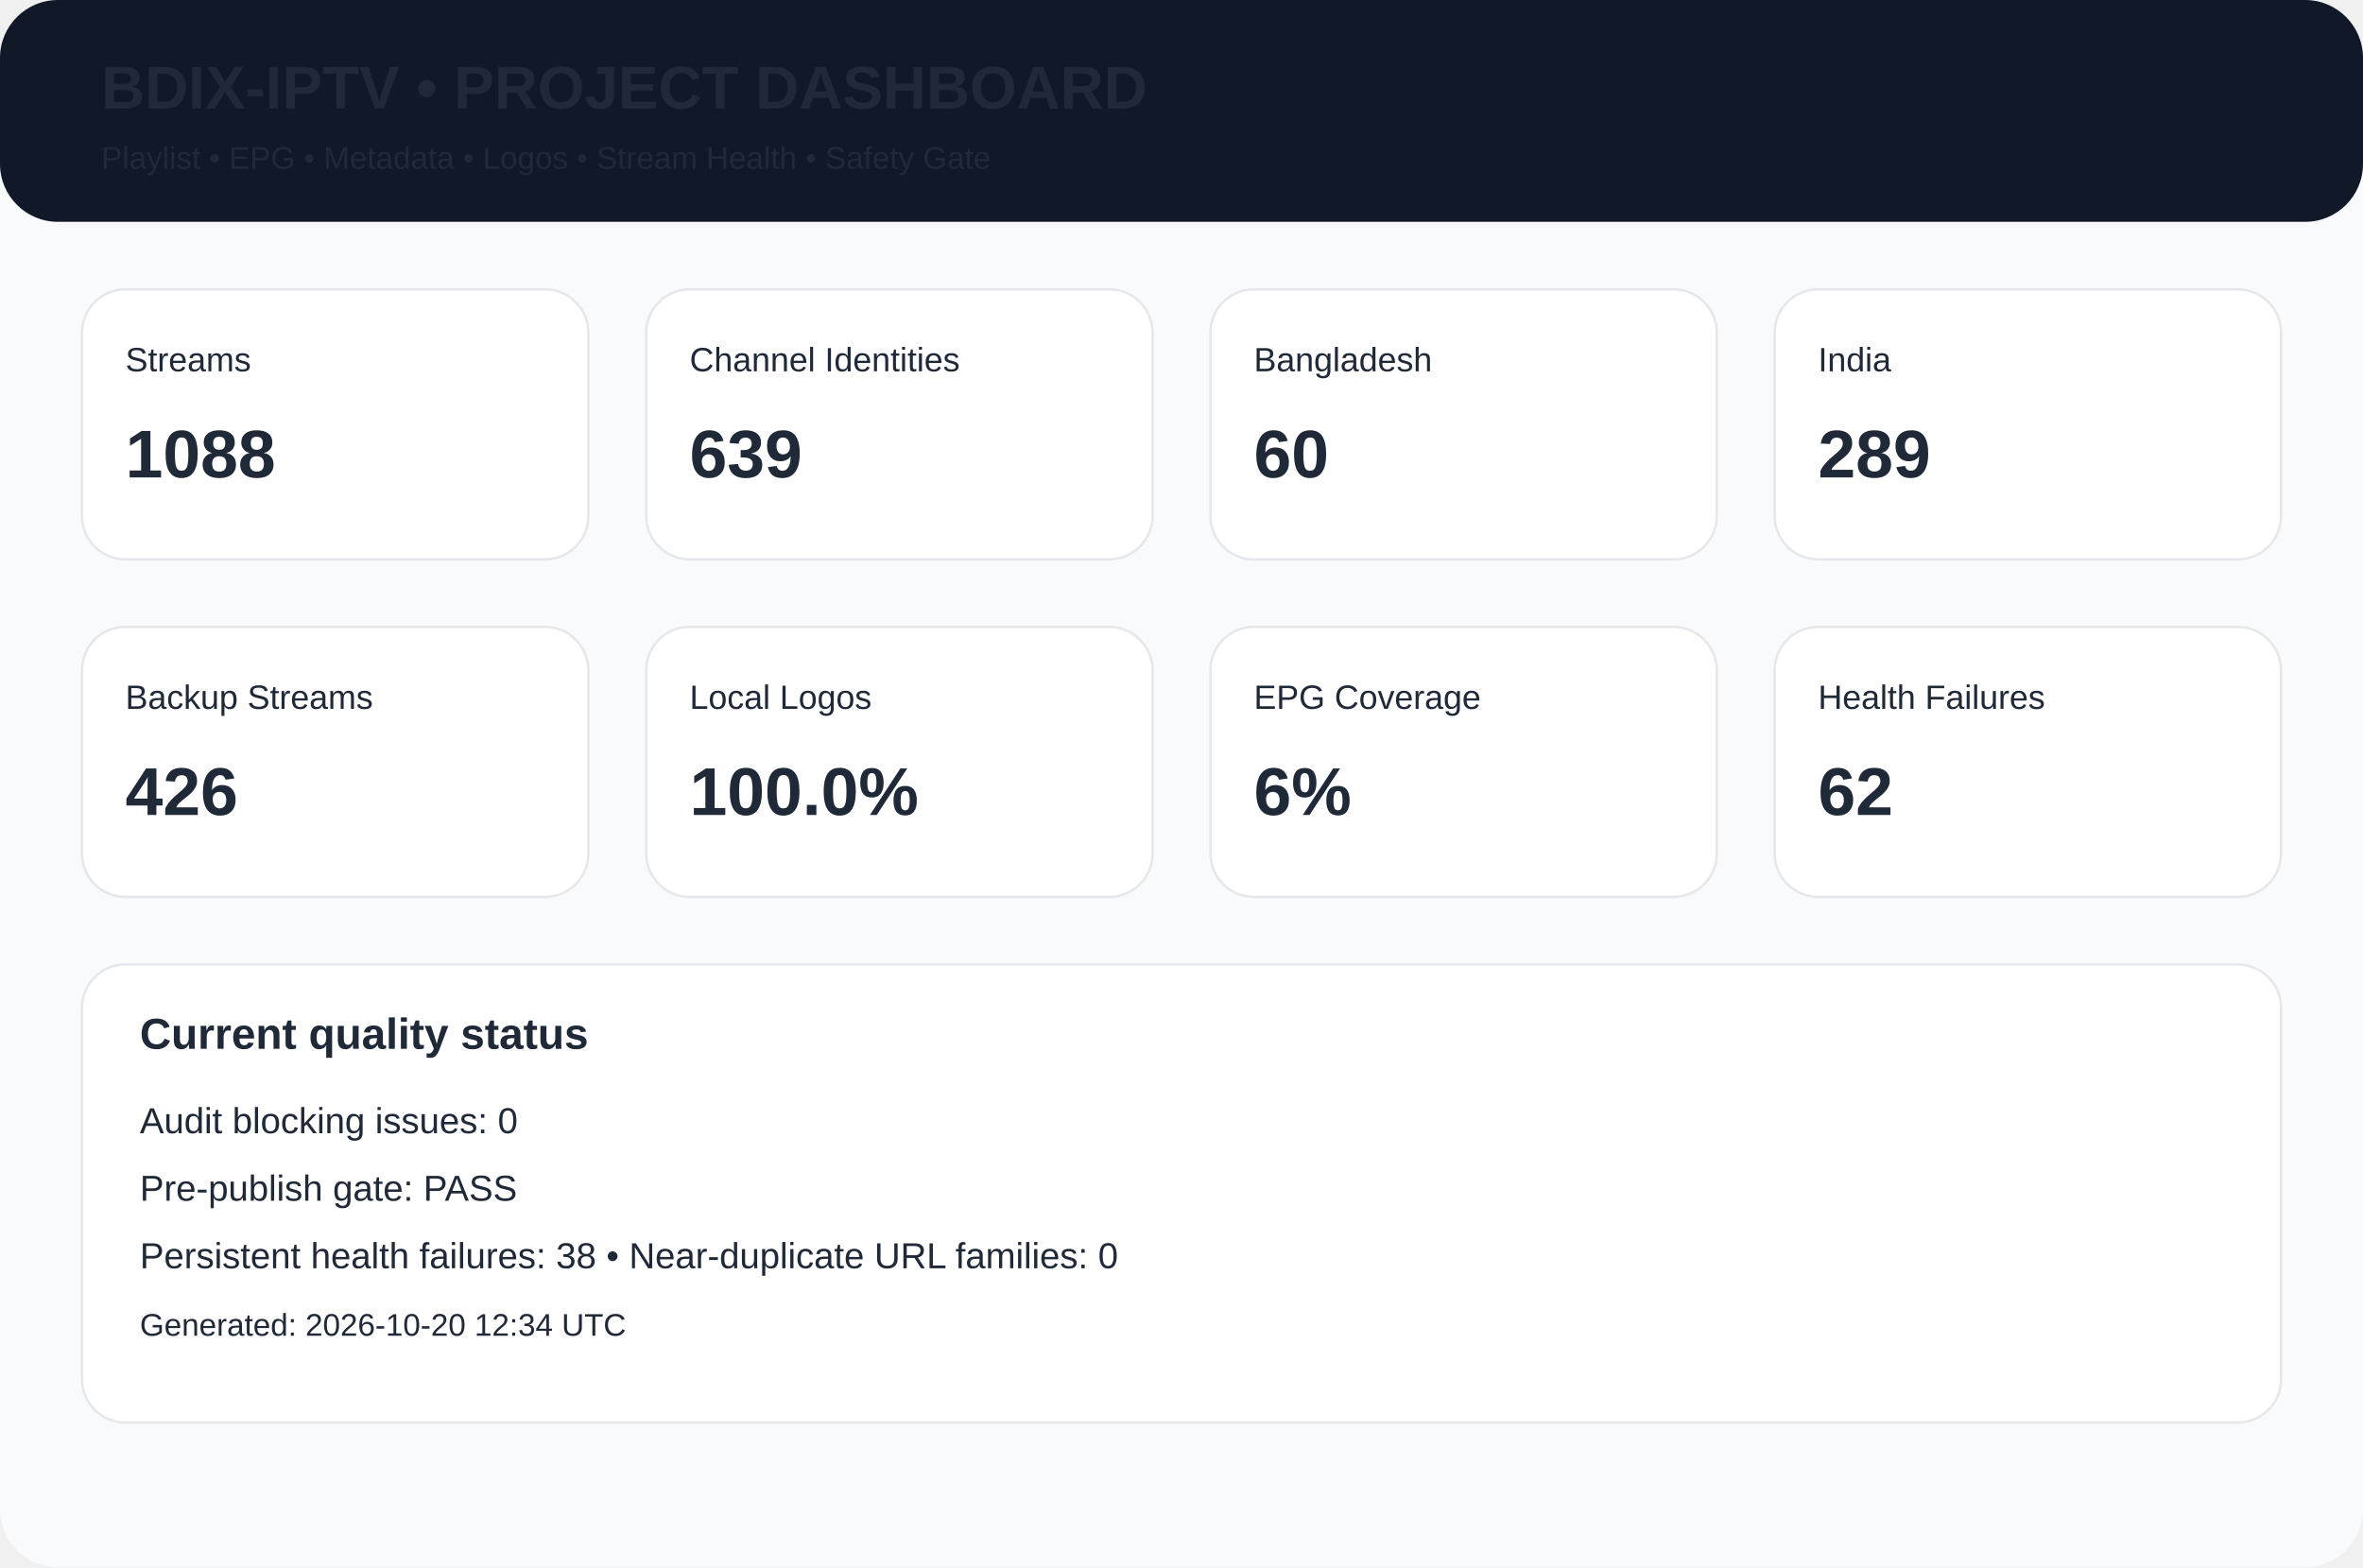
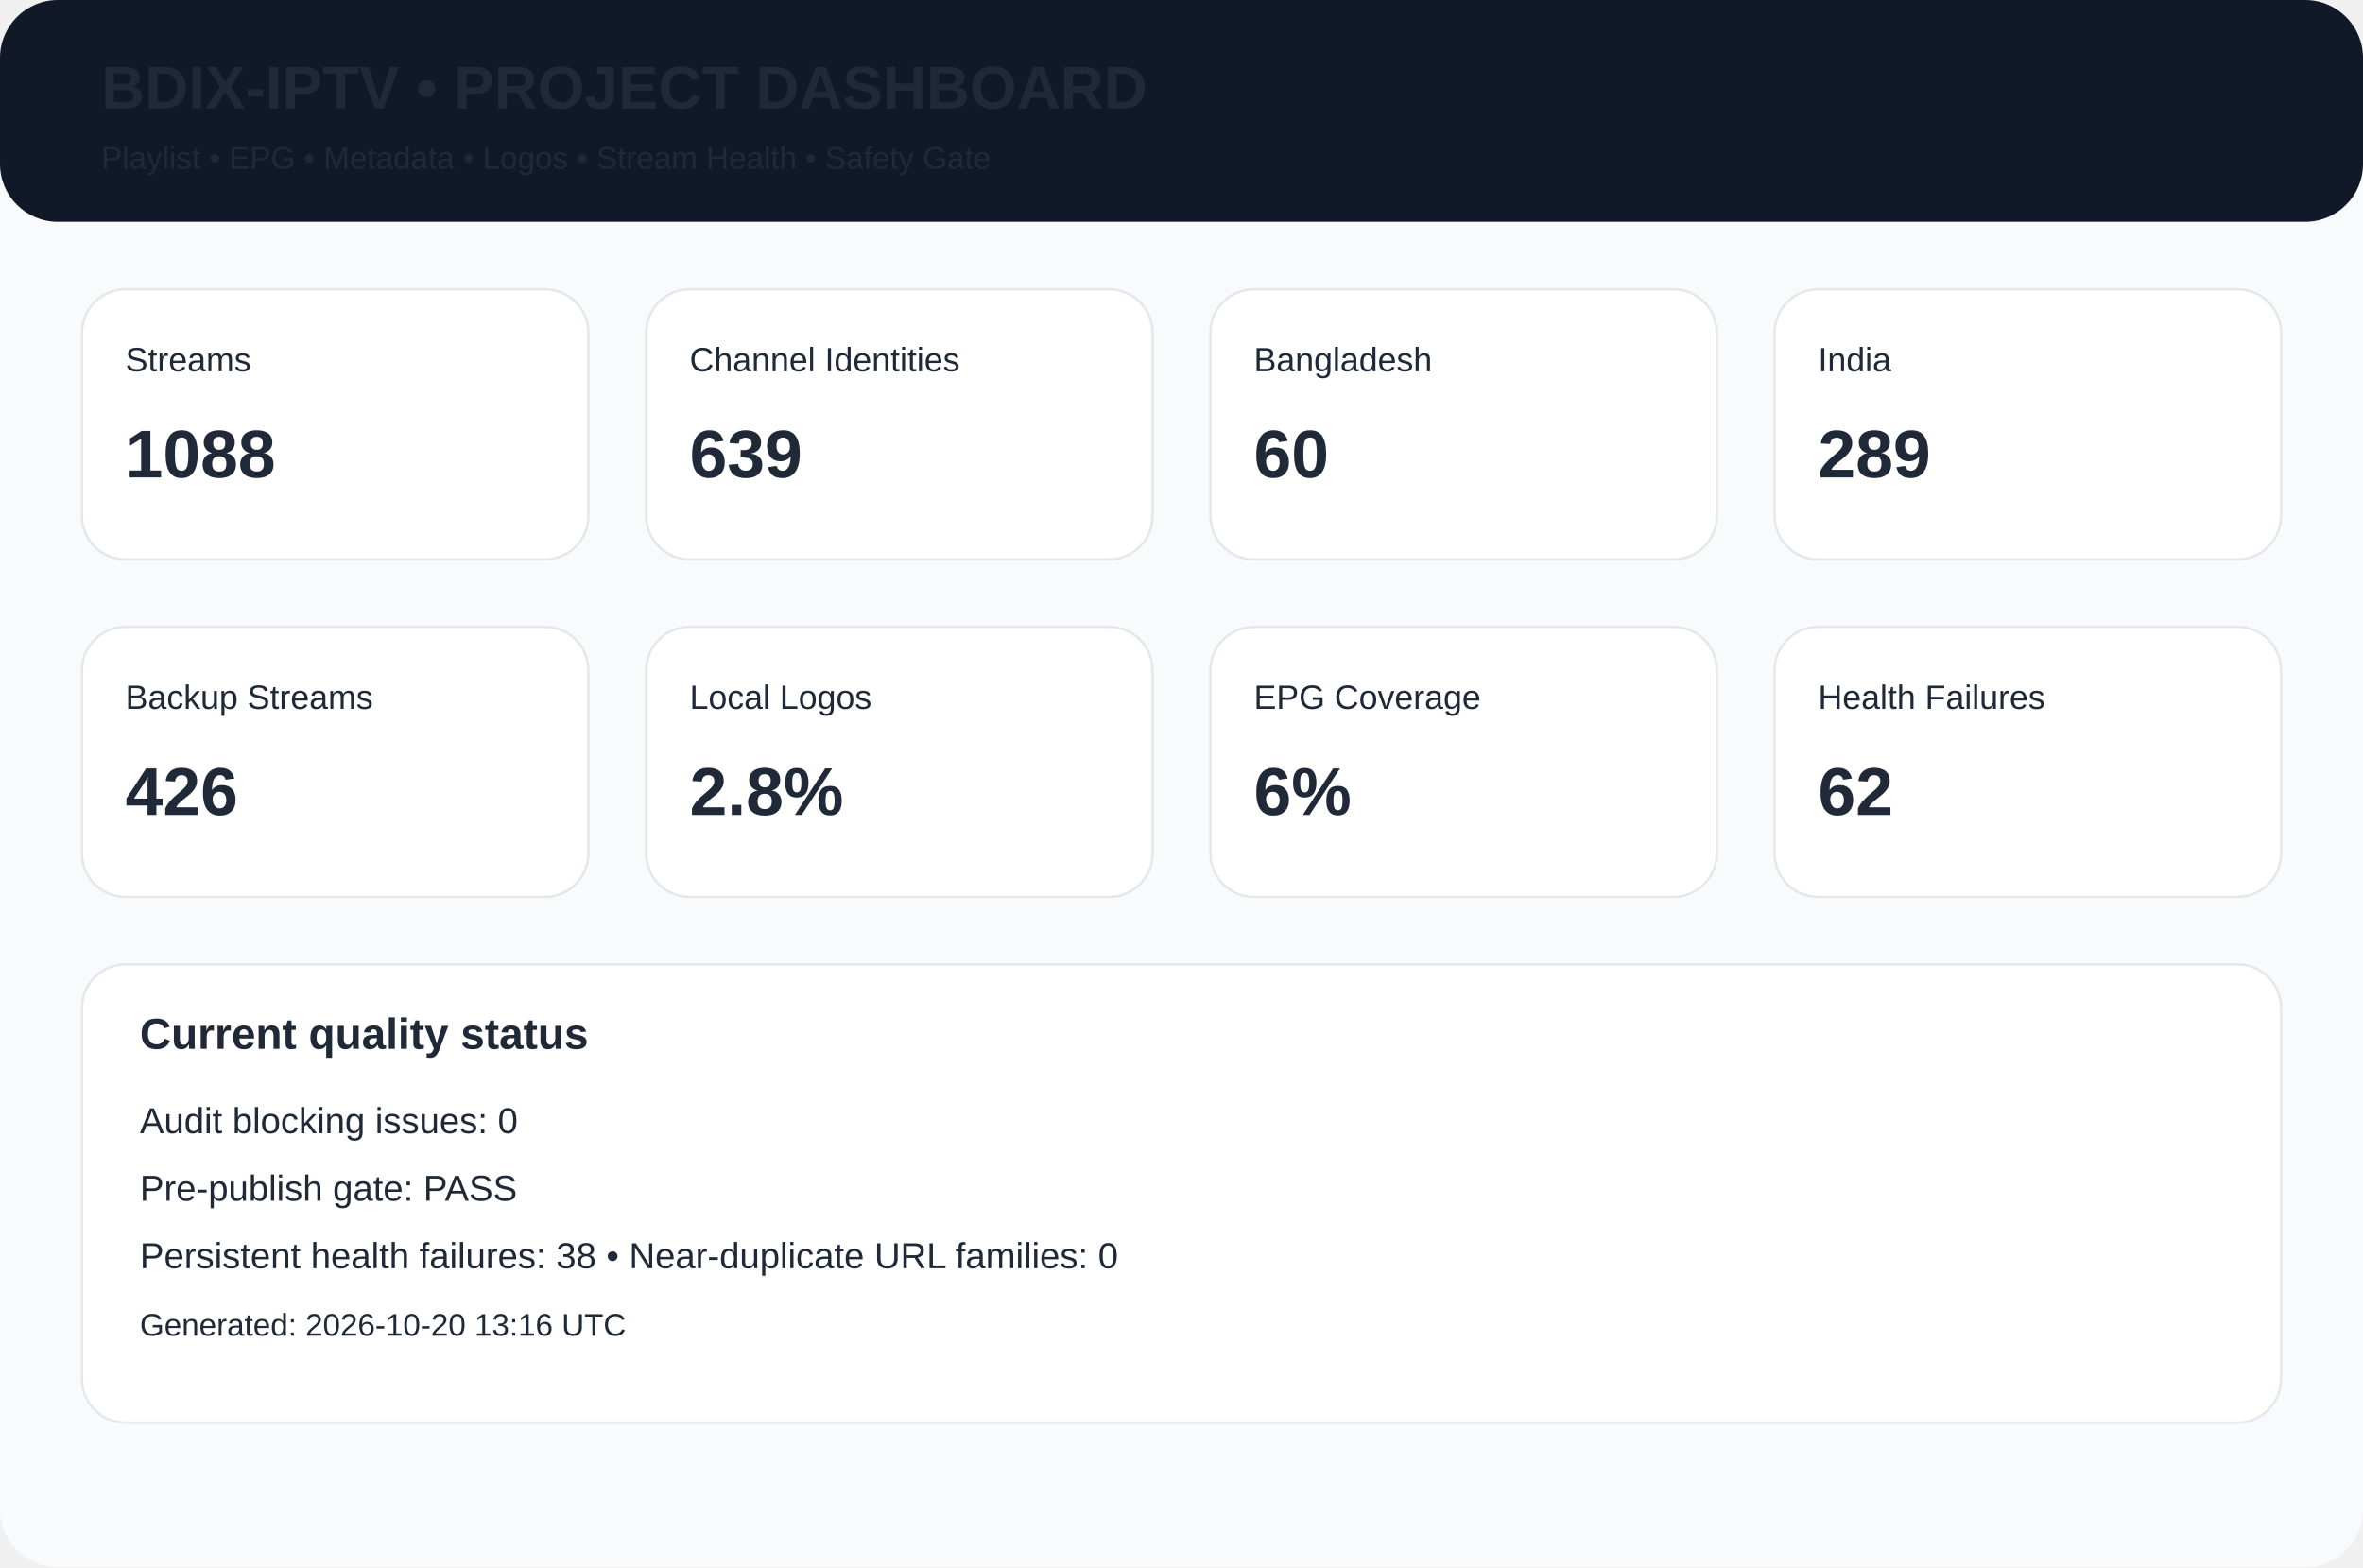
<svg xmlns="http://www.w3.org/2000/svg" width="980" height="650" viewBox="0 0 980 650">
  <rect width="980" height="650" rx="24" fill="#f8fafc" />
  <rect width="980" height="92" rx="24" fill="#111827" />
  <text x="42" y="45" font-family="Arial,Helvetica,sans-serif" font-size="25px" font-weight="700" fill="#1f2937">BDIX-IPTV • PROJECT DASHBOARD</text>
  <text x="42" y="70" font-family="Arial,Helvetica,sans-serif" font-size="13px" font-weight="400" fill="#1f2937">Playlist • EPG • Metadata • Logos • Stream Health • Safety Gate</text>
  <rect x="34" y="120" width="210" height="112" rx="18" fill="white" stroke="#e5e7eb" />
  <text x="52" y="154" font-family="Arial,Helvetica,sans-serif" font-size="14px" font-weight="400" fill="#1f2937">Streams</text>
  <text x="52" y="198" font-family="Arial,Helvetica,sans-serif" font-size="28px" font-weight="700" fill="#1f2937">1088</text>
  <rect x="268" y="120" width="210" height="112" rx="18" fill="white" stroke="#e5e7eb" />
  <text x="286" y="154" font-family="Arial,Helvetica,sans-serif" font-size="14px" font-weight="400" fill="#1f2937">Channel Identities</text>
  <text x="286" y="198" font-family="Arial,Helvetica,sans-serif" font-size="28px" font-weight="700" fill="#1f2937">639</text>
  <rect x="502" y="120" width="210" height="112" rx="18" fill="white" stroke="#e5e7eb" />
  <text x="520" y="154" font-family="Arial,Helvetica,sans-serif" font-size="14px" font-weight="400" fill="#1f2937">Bangladesh</text>
  <text x="520" y="198" font-family="Arial,Helvetica,sans-serif" font-size="28px" font-weight="700" fill="#1f2937">60</text>
  <rect x="736" y="120" width="210" height="112" rx="18" fill="white" stroke="#e5e7eb" />
  <text x="754" y="154" font-family="Arial,Helvetica,sans-serif" font-size="14px" font-weight="400" fill="#1f2937">India</text>
  <text x="754" y="198" font-family="Arial,Helvetica,sans-serif" font-size="28px" font-weight="700" fill="#1f2937">289</text>
  <rect x="34" y="260" width="210" height="112" rx="18" fill="white" stroke="#e5e7eb" />
  <text x="52" y="294" font-family="Arial,Helvetica,sans-serif" font-size="14px" font-weight="400" fill="#1f2937">Backup Streams</text>
  <text x="52" y="338" font-family="Arial,Helvetica,sans-serif" font-size="28px" font-weight="700" fill="#1f2937">426</text>
  <rect x="268" y="260" width="210" height="112" rx="18" fill="white" stroke="#e5e7eb" />
  <text x="286" y="294" font-family="Arial,Helvetica,sans-serif" font-size="14px" font-weight="400" fill="#1f2937">Local Logos</text>
-   <text x="286" y="338" font-family="Arial,Helvetica,sans-serif" font-size="28px" font-weight="700" fill="#1f2937">100.0%</text>
+   <text x="286" y="338" font-family="Arial,Helvetica,sans-serif" font-size="28px" font-weight="700" fill="#1f2937">2.8%</text>
  <rect x="502" y="260" width="210" height="112" rx="18" fill="white" stroke="#e5e7eb" />
  <text x="520" y="294" font-family="Arial,Helvetica,sans-serif" font-size="14px" font-weight="400" fill="#1f2937">EPG Coverage</text>
  <text x="520" y="338" font-family="Arial,Helvetica,sans-serif" font-size="28px" font-weight="700" fill="#1f2937">6%</text>
  <rect x="736" y="260" width="210" height="112" rx="18" fill="white" stroke="#e5e7eb" />
  <text x="754" y="294" font-family="Arial,Helvetica,sans-serif" font-size="14px" font-weight="400" fill="#1f2937">Health Failures</text>
  <text x="754" y="338" font-family="Arial,Helvetica,sans-serif" font-size="28px" font-weight="700" fill="#1f2937">62</text>
  <rect x="34" y="400" width="912" height="190" rx="18" fill="white" stroke="#e5e7eb" />
  <text x="58" y="435" font-family="Arial,Helvetica,sans-serif" font-size="18px" font-weight="700" fill="#1f2937">Current quality status</text>
  <text x="58" y="470" font-family="Arial,Helvetica,sans-serif" font-size="15px" font-weight="400" fill="#1f2937">Audit blocking issues: 0</text>
  <text x="58" y="498" font-family="Arial,Helvetica,sans-serif" font-size="15px" font-weight="400" fill="#1f2937">Pre-publish gate: PASS</text>
  <text x="58" y="526" font-family="Arial,Helvetica,sans-serif" font-size="15px" font-weight="400" fill="#1f2937">Persistent health failures: 38 • Near-duplicate URL families: 0</text>
-   <text x="58" y="554" font-family="Arial,Helvetica,sans-serif" font-size="13px" font-weight="400" fill="#1f2937">Generated: 2026-10-20 12:34 UTC</text>
+   <text x="58" y="554" font-family="Arial,Helvetica,sans-serif" font-size="13px" font-weight="400" fill="#1f2937">Generated: 2026-10-20 13:16 UTC</text>
</svg>
